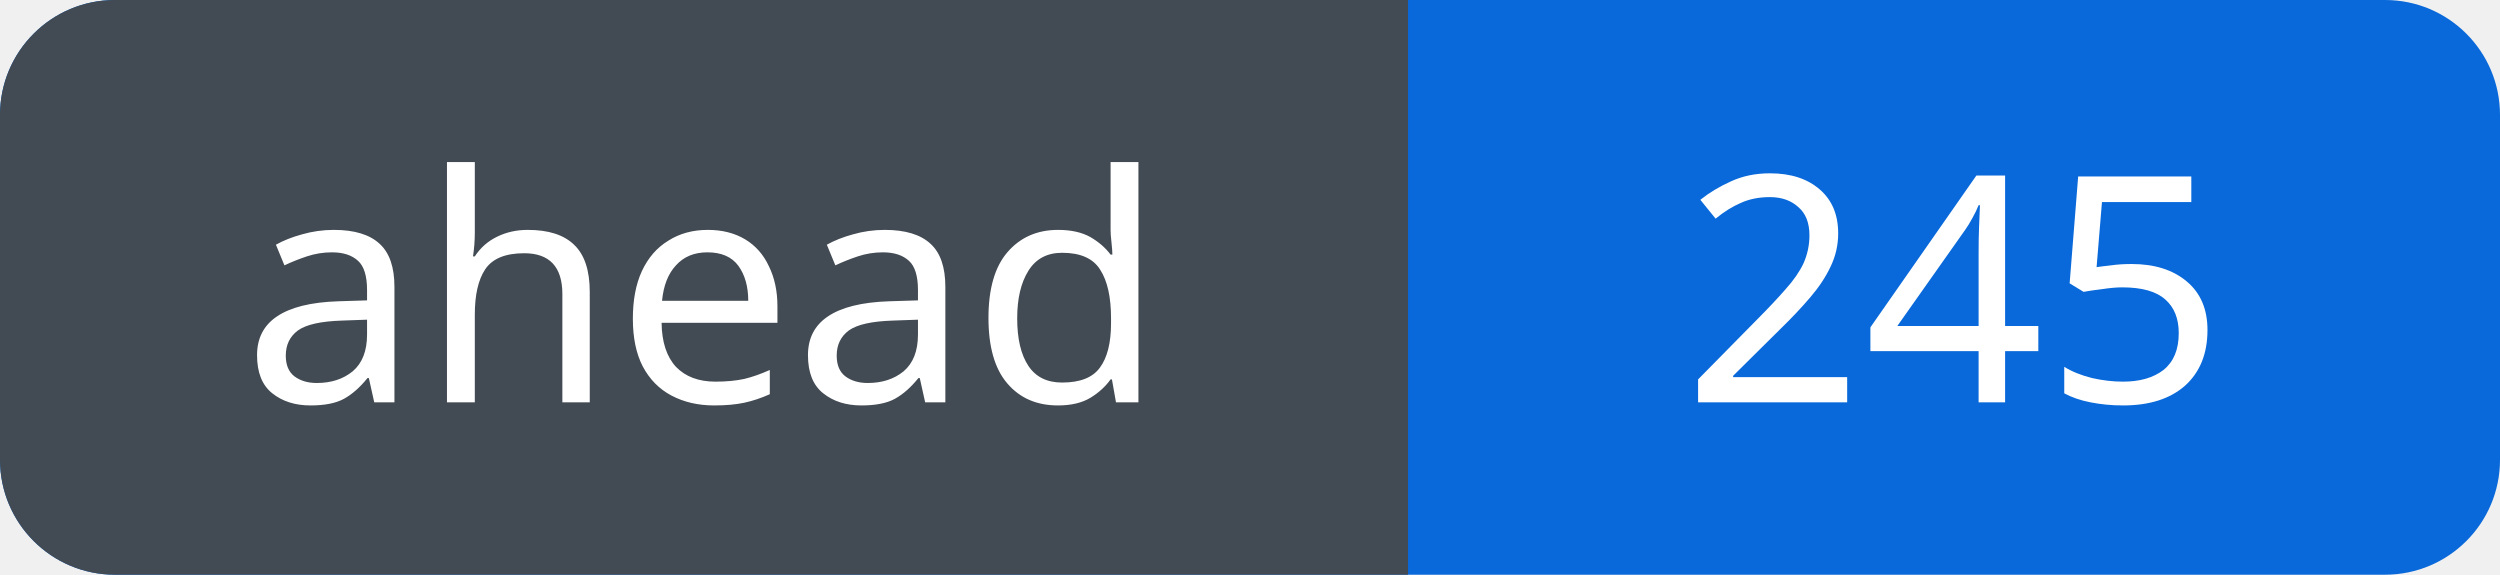
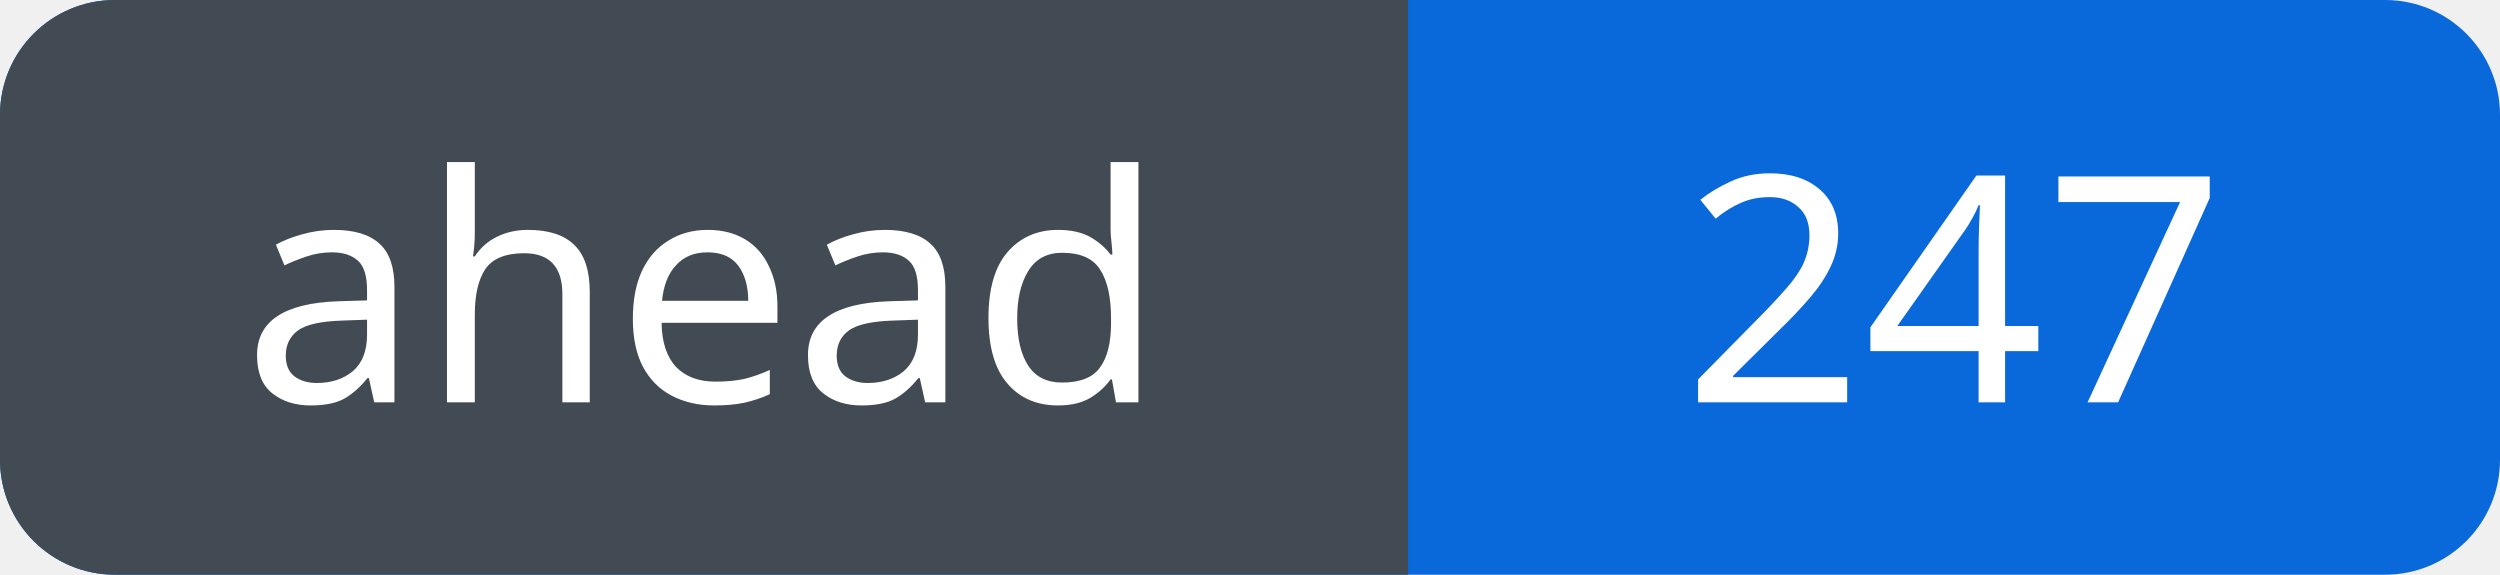
<svg xmlns="http://www.w3.org/2000/svg" width="87" height="20" viewBox="0 0 87 20" role="img" aria-labelledby="title">
  <defs>
    <clipPath id="badge">
      <rect width="87" height="20" rx="4" />
    </clipPath>
  </defs>
  <g clip-path="url(#badge)">
    <rect width="87" height="20" fill="#0969da" />
    <rect width="49" height="20" fill="#424a53" />
  </g>
  <g fill="#fff" font-family="Verdana, sans-serif" font-size="11" text-anchor="middle">
    <text x="24.5" y="14">ahead</text>
-     <text x="68.0" y="14">245</text>
+     <text x="68.0" y="14">247</text>
  </g>
</svg>
